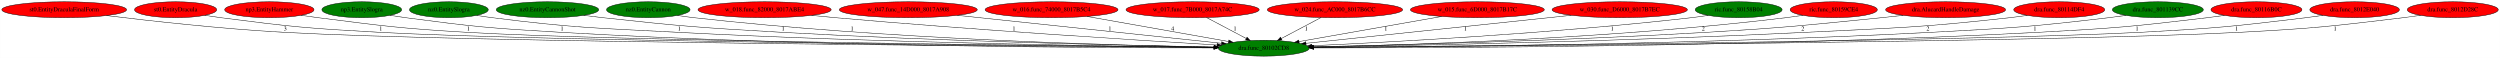
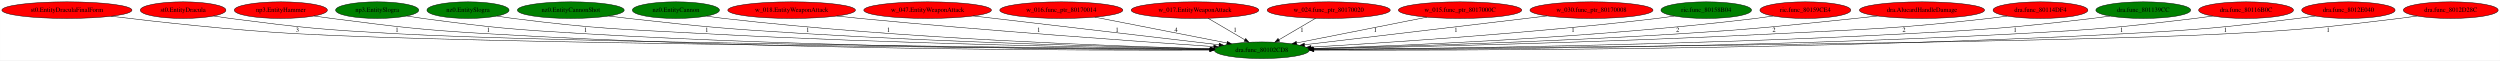
- <svg xmlns="http://www.w3.org/2000/svg" xmlns:xlink="http://www.w3.org/1999/xlink" width="5654pt" height="131pt" viewBox="0.00 0.00 5653.73 131.00">
+ <svg xmlns="http://www.w3.org/2000/svg" xmlns:xlink="http://www.w3.org/1999/xlink" width="5423pt" height="131pt" viewBox="0.00 0.00 5422.73 131.00">
  <g id="graph0" class="graph" transform="scale(1 1) rotate(0) translate(4 127)">
-     <polygon fill="white" stroke="transparent" points="-4,4 -4,-127 5649.73,-127 5649.73,4 -4,4" />
+     <polygon fill="white" stroke="transparent" points="-4,4 -4,-127 5418.73,-127 5418.73,4 -4,4" />
    <g id="node1" class="node">
-       <ellipse fill="green" stroke="black" cx="2854.04" cy="-18" rx="102.88" ry="18" />
-       <text text-anchor="middle" x="2854.04" y="-14.3" font-family="Times,serif" font-size="14.00">dra.func_80102CD8</text>
+       <ellipse fill="green" stroke="black" cx="2733.04" cy="-18" rx="102.88" ry="18" />
+       <text text-anchor="middle" x="2733.04" y="-14.3" font-family="Times,serif" font-size="14.00">dra.func_80102CD8</text>
    </g>
    <g id="node2" class="node">
      <g id="a_node2">
        <a xlink:href="st0.EntityDraculaFinalForm.svg" xlink:title="st0.EntityDraculaFinalForm">
          <ellipse fill="red" stroke="black" cx="141.04" cy="-105" rx="141.07" ry="18" />
          <text text-anchor="middle" x="141.04" y="-101.3" font-family="Times,serif" font-size="14.00">st0.EntityDraculaFinalForm</text>
        </a>
      </g>
    </g>
    <g id="edge1" class="edge">
-       <path fill="none" stroke="black" d="M236.66,-91.76C336.21,-79.62 496.76,-61.75 636.04,-54 1052.2,-30.85 2350.3,-21.83 2741.41,-19.59" />
-       <polygon fill="black" stroke="black" points="2741.62,-23.09 2751.6,-19.53 2741.58,-16.09 2741.62,-23.09" />
+       <path fill="none" stroke="black" d="M237.12,-91.73C336.71,-79.61 496.98,-61.8 636.04,-54 1027.37,-32.05 2243.56,-22.27 2620.49,-19.71" />
+       <polygon fill="black" stroke="black" points="2620.61,-23.21 2630.59,-19.64 2620.56,-16.21 2620.61,-23.21" />
      <text text-anchor="middle" x="641.04" y="-57.8" font-family="Times,serif" font-size="14.00">3</text>
    </g>
    <g id="node3" class="node">
      <g id="a_node3">
        <a xlink:href="st0.EntityDracula.svg" xlink:title="st0.EntityDracula">
          <ellipse fill="red" stroke="black" cx="393.04" cy="-105" rx="92.88" ry="18" />
          <text text-anchor="middle" x="393.04" y="-101.3" font-family="Times,serif" font-size="14.00">st0.EntityDracula</text>
        </a>
      </g>
    </g>
    <g id="edge2" class="edge">
-       <path fill="none" stroke="black" d="M459.05,-92.28C471,-90.36 483.38,-88.51 495.04,-87 653.06,-66.56 692.93,-62.73 852.04,-54 1223.97,-33.59 2376.17,-22.82 2741.62,-19.86" />
-       <polygon fill="black" stroke="black" points="2741.7,-23.36 2751.68,-19.78 2741.65,-16.36 2741.7,-23.36" />
+       <path fill="none" stroke="black" d="M459.05,-92.28C471,-90.36 483.38,-88.51 495.04,-87 653.06,-66.56 692.94,-62.82 852.04,-54 1199.19,-34.75 2269.88,-23.31 2620.56,-20.01" />
+       <polygon fill="black" stroke="black" points="2620.76,-23.5 2630.73,-19.91 2620.69,-16.5 2620.76,-23.5" />
      <text text-anchor="middle" x="857.04" y="-57.8" font-family="Times,serif" font-size="14.00">1</text>
    </g>
    <g id="node4" class="node">
      <g id="a_node4">
        <a xlink:href="np3.EntityHammer.svg" xlink:title="np3.EntityHammer">
          <ellipse fill="red" stroke="black" cx="605.04" cy="-105" rx="100.98" ry="18" />
          <text text-anchor="middle" x="605.04" y="-101.3" font-family="Times,serif" font-size="14.00">np3.EntityHammer</text>
        </a>
      </g>
    </g>
    <g id="edge3" class="edge">
-       <path fill="none" stroke="black" d="M676.85,-92.32C689.55,-90.42 702.67,-88.56 715.04,-87 863.47,-68.23 900.69,-62.79 1050.04,-54 1381.48,-34.49 2400.97,-23.29 2741.77,-20.02" />
-       <polygon fill="black" stroke="black" points="2741.93,-23.52 2751.9,-19.92 2741.86,-16.52 2741.93,-23.52" />
+       <path fill="none" stroke="black" d="M676.85,-92.32C689.55,-90.42 702.67,-88.56 715.04,-87 863.47,-68.23 900.69,-62.9 1050.04,-54 1640.14,-18.85 2348.44,-17.4 2619.74,-18.33" />
+       <polygon fill="black" stroke="black" points="2619.98,-21.83 2629.99,-18.37 2620,-14.83 2619.98,-21.83" />
      <text text-anchor="middle" x="1055.04" y="-57.8" font-family="Times,serif" font-size="14.00">1</text>
    </g>
    <g id="node5" class="node">
      <g id="a_node5">
        <a xlink:href="np3.EntitySlogra.svg" xlink:title="np3.EntitySlogra">
          <ellipse fill="green" stroke="black" cx="814.04" cy="-105" rx="90.18" ry="18" />
          <text text-anchor="middle" x="814.04" y="-101.3" font-family="Times,serif" font-size="14.00">np3.EntitySlogra</text>
        </a>
      </g>
    </g>
    <g id="edge4" class="edge">
-       <path fill="none" stroke="black" d="M878.1,-92.27C889.7,-90.35 901.71,-88.51 913.04,-87 1067.48,-66.47 1106.5,-63.05 1262.04,-54 1815.93,-21.77 2479.8,-18.56 2740.79,-18.68" />
-       <polygon fill="black" stroke="black" points="2741.03,-22.18 2751.03,-18.69 2741.03,-15.18 2741.03,-22.18" />
-       <text text-anchor="middle" x="1267.04" y="-57.8" font-family="Times,serif" font-size="14.00">1</text>
+       <path fill="none" stroke="black" d="M878.1,-92.27C889.71,-90.36 901.71,-88.51 913.04,-87 1067.04,-66.51 1105.95,-63.19 1261.04,-54 1767.57,-24 2373.58,-19.48 2620.27,-18.96" />
+       <polygon fill="black" stroke="black" points="2620.33,-22.46 2630.32,-18.94 2620.31,-15.46 2620.33,-22.46" />
+       <text text-anchor="middle" x="1266.04" y="-57.8" font-family="Times,serif" font-size="14.00">1</text>
    </g>
    <g id="node6" class="node">
      <g id="a_node6">
        <a xlink:href="nz0.EntitySlogra.svg" xlink:title="nz0.EntitySlogra">
          <ellipse fill="green" stroke="black" cx="1011.04" cy="-105" rx="89.08" ry="18" />
          <text text-anchor="middle" x="1011.04" y="-101.3" font-family="Times,serif" font-size="14.00">nz0.EntitySlogra</text>
        </a>
      </g>
    </g>
    <g id="edge5" class="edge">
-       <path fill="none" stroke="black" d="M1073.91,-92.2C1085.56,-90.27 1097.64,-88.43 1109.04,-87 1293.93,-63.72 1340.94,-63.79 1527.04,-54 1976.61,-30.34 2512.75,-22.41 2741.57,-19.98" />
-       <polygon fill="black" stroke="black" points="2741.61,-23.48 2751.57,-19.87 2741.54,-16.48 2741.61,-23.48" />
-       <text text-anchor="middle" x="1532.04" y="-57.8" font-family="Times,serif" font-size="14.00">1</text>
+       <path fill="none" stroke="black" d="M1073.91,-92.21C1085.56,-90.28 1097.64,-88.44 1109.04,-87 1292.61,-63.83 1339.28,-64.01 1524.04,-54 1927.35,-32.14 2407.13,-23.37 2620.78,-20.36" />
+       <polygon fill="black" stroke="black" points="2621.11,-23.86 2631.06,-20.22 2621.02,-16.86 2621.11,-23.86" />
+       <text text-anchor="middle" x="1529.04" y="-57.8" font-family="Times,serif" font-size="14.00">1</text>
    </g>
    <g id="node7" class="node">
      <g id="a_node7">
        <a xlink:href="nz0.EntityCannonShot.svg" xlink:title="nz0.EntityCannonShot">
          <ellipse fill="green" stroke="black" cx="1234.04" cy="-105" rx="115.88" ry="18" />
          <text text-anchor="middle" x="1234.04" y="-101.3" font-family="Times,serif" font-size="14.00">nz0.EntityCannonShot</text>
        </a>
      </g>
    </g>
    <g id="edge6" class="edge">
-       <path fill="none" stroke="black" d="M1315.99,-92.22C1330.32,-90.34 1345.1,-88.52 1359.04,-87 1537.69,-67.55 1582.62,-64.21 1762.04,-54 2119.89,-33.63 2544.43,-24.26 2742.23,-20.75" />
-       <polygon fill="black" stroke="black" points="2742.4,-24.25 2752.34,-20.57 2742.28,-17.25 2742.4,-24.25" />
-       <text text-anchor="middle" x="1767.04" y="-57.8" font-family="Times,serif" font-size="14.00">1</text>
+       <path fill="none" stroke="black" d="M1316,-92.26C1330.33,-90.38 1345.11,-88.54 1359.04,-87 1529.29,-68.12 1572.06,-64.36 1743.04,-54 2061.26,-34.71 2437.71,-25.01 2621.21,-21.12" />
+       <polygon fill="black" stroke="black" points="2621.49,-24.61 2631.41,-20.9 2621.34,-17.61 2621.49,-24.61" />
+       <text text-anchor="middle" x="1748.04" y="-57.8" font-family="Times,serif" font-size="14.00">1</text>
    </g>
    <g id="node8" class="node">
      <g id="a_node8">
        <a xlink:href="nz0.EntityCannon.svg" xlink:title="nz0.EntityCannon">
          <ellipse fill="green" stroke="black" cx="1462.04" cy="-105" rx="94.48" ry="18" />
          <text text-anchor="middle" x="1462.04" y="-101.3" font-family="Times,serif" font-size="14.00">nz0.EntityCannon</text>
        </a>
      </g>
    </g>
    <g id="edge7" class="edge">
-       <path fill="none" stroke="black" d="M1527.83,-92.1C1540.16,-90.17 1552.97,-88.36 1565.04,-87 1998.2,-38.3 2517.27,-24.35 2741.63,-20.45" />
-       <polygon fill="black" stroke="black" points="2741.83,-23.95 2751.77,-20.28 2741.71,-16.95 2741.83,-23.95" />
+       <path fill="none" stroke="black" d="M1528.48,-92.17C1540.93,-90.23 1553.86,-88.4 1566.04,-87 1952.13,-42.73 2413.57,-26.64 2621.62,-21.34" />
+       <polygon fill="black" stroke="black" points="2621.73,-24.84 2631.64,-21.09 2621.55,-17.84 2621.73,-24.84" />
      <text text-anchor="middle" x="1923.04" y="-57.8" font-family="Times,serif" font-size="14.00">1</text>
    </g>
    <g id="node9" class="node">
      <g id="a_node9">
-         <a xlink:href="w_018.func_82000_8017ABE4.svg" xlink:title="w_018.func_82000_8017ABE4">
-           <ellipse fill="red" stroke="black" cx="1725.04" cy="-105" rx="150.57" ry="18" />
-           <text text-anchor="middle" x="1725.04" y="-101.3" font-family="Times,serif" font-size="14.00">w_018.func_82000_8017ABE4</text>
+         <a xlink:href="w_018.EntityWeaponAttack.svg" xlink:title="w_018.EntityWeaponAttack">
+           <ellipse fill="red" stroke="black" cx="1713.04" cy="-105" rx="138.38" ry="18" />
+           <text text-anchor="middle" x="1713.04" y="-101.3" font-family="Times,serif" font-size="14.00">w_018.EntityWeaponAttack</text>
        </a>
      </g>
    </g>
    <g id="edge8" class="edge">
-       <path fill="none" stroke="black" d="M1831.28,-92.17C1849.21,-90.33 1867.65,-88.53 1885.04,-87 2198.55,-59.35 2569.94,-35.88 2748.2,-25.18" />
-       <polygon fill="black" stroke="black" points="2748.59,-28.67 2758.36,-24.58 2748.17,-21.68 2748.59,-28.67" />
-       <text text-anchor="middle" x="2289.04" y="-57.8" font-family="Times,serif" font-size="14.00">1</text>
+       <path fill="none" stroke="black" d="M1810.9,-92.25C1827.62,-90.39 1844.82,-88.56 1861.04,-87 2137.89,-60.31 2464.97,-37 2628.68,-25.9" />
+       <polygon fill="black" stroke="black" points="2629,-29.39 2638.74,-25.22 2628.53,-22.4 2629,-29.39" />
+       <text text-anchor="middle" x="2249.04" y="-57.8" font-family="Times,serif" font-size="14.00">1</text>
    </g>
    <g id="node10" class="node">
      <g id="a_node10">
-         <a xlink:href="w_047.func_14D000_8017A908.svg" xlink:title="w_047.func_14D000_8017A908">
-           <ellipse fill="red" stroke="black" cx="2050.04" cy="-105" rx="155.97" ry="18" />
-           <text text-anchor="middle" x="2050.04" y="-101.3" font-family="Times,serif" font-size="14.00">w_047.func_14D000_8017A908</text>
+         <a xlink:href="w_047.EntityWeaponAttack.svg" xlink:title="w_047.EntityWeaponAttack">
+           <ellipse fill="red" stroke="black" cx="2008.04" cy="-105" rx="138.38" ry="18" />
+           <text text-anchor="middle" x="2008.04" y="-101.3" font-family="Times,serif" font-size="14.00">w_047.EntityWeaponAttack</text>
        </a>
      </g>
    </g>
    <g id="edge9" class="edge">
-       <path fill="none" stroke="black" d="M2160.99,-92.27C2319.64,-75.5 2608.64,-44.94 2758.38,-29.11" />
-       <polygon fill="black" stroke="black" points="2758.9,-32.58 2768.48,-28.05 2758.17,-25.62 2758.9,-32.58" />
-       <text text-anchor="middle" x="2506.04" y="-57.8" font-family="Times,serif" font-size="14.00">1</text>
+       <path fill="none" stroke="black" d="M2106.95,-92.4C2247.48,-75.93 2503.06,-45.96 2640.2,-29.88" />
+       <polygon fill="black" stroke="black" points="2640.74,-33.35 2650.26,-28.7 2639.92,-26.39 2640.74,-33.35" />
+       <text text-anchor="middle" x="2419.04" y="-57.8" font-family="Times,serif" font-size="14.00">1</text>
    </g>
    <g id="node11" class="node">
      <g id="a_node11">
-         <a xlink:href="w_016.func_74000_8017B5C4.svg" xlink:title="w_016.func_74000_8017B5C4">
-           <ellipse fill="red" stroke="black" cx="2374.04" cy="-105" rx="150.27" ry="18" />
-           <text text-anchor="middle" x="2374.04" y="-101.3" font-family="Times,serif" font-size="14.00">w_016.func_74000_8017B5C4</text>
+         <a xlink:href="w_016.func_ptr_80170014.svg" xlink:title="w_016.func_ptr_80170014">
+           <ellipse fill="red" stroke="black" cx="2298.04" cy="-105" rx="133.48" ry="18" />
+           <text text-anchor="middle" x="2298.04" y="-101.3" font-family="Times,serif" font-size="14.00">w_016.func_ptr_80170014</text>
        </a>
      </g>
    </g>
    <g id="edge10" class="edge">
-       <path fill="none" stroke="black" d="M2454.38,-89.77C2543.29,-74.03 2685.72,-48.81 2774.36,-33.11" />
-       <polygon fill="black" stroke="black" points="2775.13,-36.53 2784.37,-31.34 2773.91,-29.64 2775.13,-36.53" />
-       <text text-anchor="middle" x="2648.04" y="-57.8" font-family="Times,serif" font-size="14.00">4</text>
+       <path fill="none" stroke="black" d="M2370.36,-89.87C2449.71,-74.36 2576.51,-49.59 2657.22,-33.82" />
+       <polygon fill="black" stroke="black" points="2658.17,-37.2 2667.31,-31.84 2656.83,-30.33 2658.17,-37.2" />
+       <text text-anchor="middle" x="2547.04" y="-57.8" font-family="Times,serif" font-size="14.00">4</text>
    </g>
    <g id="node12" class="node">
      <g id="a_node12">
-         <a xlink:href="w_017.func_7B000_8017A74C.svg" xlink:title="w_017.func_7B000_8017A74C">
-           <ellipse fill="red" stroke="black" cx="2693.04" cy="-105" rx="150.57" ry="18" />
-           <text text-anchor="middle" x="2693.04" y="-101.3" font-family="Times,serif" font-size="14.00">w_017.func_7B000_8017A74C</text>
+         <a xlink:href="w_017.EntityWeaponAttack.svg" xlink:title="w_017.EntityWeaponAttack">
+           <ellipse fill="red" stroke="black" cx="2588.04" cy="-105" rx="138.38" ry="18" />
+           <text text-anchor="middle" x="2588.04" y="-101.3" font-family="Times,serif" font-size="14.00">w_017.EntityWeaponAttack</text>
        </a>
      </g>
    </g>
    <g id="edge11" class="edge">
-       <path fill="none" stroke="black" d="M2724.85,-87.21C2750.53,-73.64 2786.82,-54.49 2814.4,-39.93" />
-       <polygon fill="black" stroke="black" points="2816.18,-42.95 2823.39,-35.18 2812.91,-36.76 2816.18,-42.95" />
-       <text text-anchor="middle" x="2789.04" y="-57.8" font-family="Times,serif" font-size="14.00">1</text>
+       <path fill="none" stroke="black" d="M2616.68,-87.21C2639.47,-73.85 2671.52,-55.06 2696.21,-40.59" />
+       <polygon fill="black" stroke="black" points="2698.09,-43.55 2704.94,-35.47 2694.55,-37.51 2698.09,-43.55" />
+       <text text-anchor="middle" x="2675.04" y="-57.8" font-family="Times,serif" font-size="14.00">1</text>
    </g>
    <g id="node13" class="node">
      <g id="a_node13">
-         <a xlink:href="w_024.func_AC000_8017B6CC.svg" xlink:title="w_024.func_AC000_8017B6CC">
-           <ellipse fill="red" stroke="black" cx="3015.04" cy="-105" rx="152.97" ry="18" />
-           <text text-anchor="middle" x="3015.04" y="-101.3" font-family="Times,serif" font-size="14.00">w_024.func_AC000_8017B6CC</text>
+         <a xlink:href="w_024.func_ptr_80170020.svg" xlink:title="w_024.func_ptr_80170020">
+           <ellipse fill="red" stroke="black" cx="2878.04" cy="-105" rx="133.48" ry="18" />
+           <text text-anchor="middle" x="2878.04" y="-101.3" font-family="Times,serif" font-size="14.00">w_024.func_ptr_80170020</text>
        </a>
      </g>
    </g>
    <g id="edge12" class="edge">
-       <path fill="none" stroke="black" d="M2983.23,-87.21C2957.54,-73.64 2921.26,-54.49 2893.68,-39.93" />
-       <polygon fill="black" stroke="black" points="2895.16,-36.76 2884.69,-35.18 2891.9,-42.95 2895.16,-36.76" />
-       <text text-anchor="middle" x="2950.04" y="-57.8" font-family="Times,serif" font-size="14.00">1</text>
+       <path fill="none" stroke="black" d="M2849.74,-87.41C2826.98,-74.07 2794.83,-55.22 2770.04,-40.69" />
+       <polygon fill="black" stroke="black" points="2771.66,-37.59 2761.27,-35.55 2768.12,-43.63 2771.66,-37.59" />
+       <text text-anchor="middle" x="2820.04" y="-57.8" font-family="Times,serif" font-size="14.00">1</text>
    </g>
    <g id="node14" class="node">
      <g id="a_node14">
-         <a xlink:href="w_015.func_6D000_8017B17C.svg" xlink:title="w_015.func_6D000_8017B17C">
-           <ellipse fill="red" stroke="black" cx="3337.04" cy="-105" rx="151.37" ry="18" />
-           <text text-anchor="middle" x="3337.04" y="-101.3" font-family="Times,serif" font-size="14.00">w_015.func_6D000_8017B17C</text>
+         <a xlink:href="w_015.func_ptr_8017000C.svg" xlink:title="w_015.func_ptr_8017000C">
+           <ellipse fill="red" stroke="black" cx="3163.04" cy="-105" rx="133.78" ry="18" />
+           <text text-anchor="middle" x="3163.04" y="-101.3" font-family="Times,serif" font-size="14.00">w_015.func_ptr_8017000C</text>
        </a>
      </g>
    </g>
    <g id="edge13" class="edge">
-       <path fill="none" stroke="black" d="M3256.19,-89.77C3166.59,-74 3023,-48.73 2933.82,-33.04" />
-       <polygon fill="black" stroke="black" points="2934.22,-29.56 2923.76,-31.27 2933.01,-36.45 2934.22,-29.56" />
-       <text text-anchor="middle" x="3130.04" y="-57.8" font-family="Times,serif" font-size="14.00">1</text>
+       <path fill="none" stroke="black" d="M3091.07,-89.77C3012.77,-74.3 2888.15,-49.66 2808.51,-33.92" />
+       <polygon fill="black" stroke="black" points="2809.03,-30.45 2798.54,-31.95 2807.67,-37.32 2809.03,-30.45" />
+       <text text-anchor="middle" x="2979.04" y="-57.8" font-family="Times,serif" font-size="14.00">1</text>
    </g>
    <g id="node15" class="node">
      <g id="a_node15">
-         <a xlink:href="w_030.func_D6000_8017B7EC.svg" xlink:title="w_030.func_D6000_8017B7EC">
-           <ellipse fill="red" stroke="black" cx="3659.04" cy="-105" rx="152.97" ry="18" />
-           <text text-anchor="middle" x="3659.04" y="-101.3" font-family="Times,serif" font-size="14.00">w_030.func_D6000_8017B7EC</text>
+         <a xlink:href="w_030.func_ptr_80170008.svg" xlink:title="w_030.func_ptr_80170008">
+           <ellipse fill="red" stroke="black" cx="3448.04" cy="-105" rx="133.48" ry="18" />
+           <text text-anchor="middle" x="3448.04" y="-101.3" font-family="Times,serif" font-size="14.00">w_030.func_ptr_80170008</text>
        </a>
      </g>
    </g>
    <g id="edge14" class="edge">
-       <path fill="none" stroke="black" d="M3549.21,-92.4C3390.55,-75.65 3099.8,-44.95 2949.55,-29.09" />
-       <polygon fill="black" stroke="black" points="2949.73,-25.59 2939.42,-28.02 2949,-32.55 2949.73,-25.59" />
-       <text text-anchor="middle" x="3310.04" y="-57.8" font-family="Times,serif" font-size="14.00">1</text>
+       <path fill="none" stroke="black" d="M3351.8,-92.46C3336.49,-90.63 3320.83,-88.76 3306.04,-87 3136.58,-66.8 2938.91,-43.37 2825.62,-29.96" />
+       <polygon fill="black" stroke="black" points="2825.94,-26.47 2815.59,-28.77 2825.11,-33.42 2825.94,-26.47" />
+       <text text-anchor="middle" x="3154.04" y="-57.8" font-family="Times,serif" font-size="14.00">1</text>
    </g>
    <g id="node16" class="node">
      <g id="a_node16">
        <a xlink:href="ric.func_80158B04.svg" xlink:title="ric.func_80158B04">
-           <ellipse fill="green" stroke="black" cx="3928.04" cy="-105" rx="98.28" ry="18" />
-           <text text-anchor="middle" x="3928.04" y="-101.3" font-family="Times,serif" font-size="14.00">ric.func_80158B04</text>
+           <ellipse fill="green" stroke="black" cx="3697.04" cy="-105" rx="98.28" ry="18" />
+           <text text-anchor="middle" x="3697.04" y="-101.3" font-family="Times,serif" font-size="14.00">ric.func_80158B04</text>
        </a>
      </g>
    </g>
    <g id="edge15" class="edge">
-       <path fill="none" stroke="black" d="M3859.09,-92.14C3846.46,-90.22 3833.37,-88.41 3821.04,-87 3510.83,-51.52 3142.38,-31.75 2963.02,-23.56" />
-       <polygon fill="black" stroke="black" points="2962.94,-20.05 2952.79,-23.09 2962.62,-27.04 2962.94,-20.05" />
-       <text text-anchor="middle" x="3642.04" y="-57.8" font-family="Times,serif" font-size="14.00">1</text>
+       <path fill="none" stroke="black" d="M3627.79,-92.19C3615.25,-90.28 3602.27,-88.45 3590.04,-87 3320.75,-54.97 3002.01,-34.15 2839.66,-24.77" />
+       <polygon fill="black" stroke="black" points="2839.86,-21.27 2829.67,-24.19 2839.46,-28.26 2839.86,-21.27" />
+       <text text-anchor="middle" x="3408.04" y="-57.8" font-family="Times,serif" font-size="14.00">1</text>
    </g>
    <g id="node17" class="node">
      <g id="a_node17">
        <a xlink:href="ric.func_80159CE4.svg" xlink:title="ric.func_80159CE4">
-           <ellipse fill="red" stroke="black" cx="4143.04" cy="-105" rx="98.58" ry="18" />
-           <text text-anchor="middle" x="4143.04" y="-101.3" font-family="Times,serif" font-size="14.00">ric.func_80159CE4</text>
+           <ellipse fill="red" stroke="black" cx="3912.04" cy="-105" rx="98.58" ry="18" />
+           <text text-anchor="middle" x="3912.04" y="-101.3" font-family="Times,serif" font-size="14.00">ric.func_80159CE4</text>
        </a>
      </g>
    </g>
    <g id="edge16" class="edge">
-       <path fill="none" stroke="black" d="M4073.13,-92.26C4060.48,-90.34 4047.38,-88.5 4035.04,-87 3644.14,-39.5 3176.3,-25.01 2966.04,-20.72" />
-       <polygon fill="black" stroke="black" points="2965.99,-17.22 2955.92,-20.52 2965.85,-24.22 2965.99,-17.22" />
-       <text text-anchor="middle" x="3848.04" y="-57.8" font-family="Times,serif" font-size="14.00">2</text>
+       <path fill="none" stroke="black" d="M3842.13,-92.25C3829.48,-90.34 3816.38,-88.5 3804.04,-87 3455.16,-44.72 3038.96,-27.83 2844.04,-21.87" />
+       <polygon fill="black" stroke="black" points="2843.9,-18.36 2833.8,-21.56 2843.69,-25.36 2843.9,-18.36" />
+       <text text-anchor="middle" x="3635.04" y="-57.8" font-family="Times,serif" font-size="14.00">2</text>
    </g>
    <g id="node18" class="node">
      <g id="a_node18">
        <a xlink:href="dra.AlucardHandleDamage.svg" xlink:title="dra.AlucardHandleDamage">
-           <ellipse fill="red" stroke="black" cx="4396.04" cy="-105" rx="135.68" ry="18" />
-           <text text-anchor="middle" x="4396.04" y="-101.3" font-family="Times,serif" font-size="14.00">dra.AlucardHandleDamage</text>
+           <ellipse fill="red" stroke="black" cx="4165.04" cy="-105" rx="135.68" ry="18" />
+           <text text-anchor="middle" x="4165.04" y="-101.3" font-family="Times,serif" font-size="14.00">dra.AlucardHandleDamage</text>
        </a>
      </g>
    </g>
    <g id="edge17" class="edge">
-       <path fill="none" stroke="black" d="M4299.76,-92.26C4283.51,-90.41 4266.8,-88.58 4251.04,-87 4076.19,-69.43 4032.45,-64.4 3857.04,-54 3533.6,-34.82 3150.83,-25.04 2965.58,-21.12" />
-       <polygon fill="black" stroke="black" points="2965.62,-17.62 2955.55,-20.91 2965.48,-24.62 2965.62,-17.62" />
-       <text text-anchor="middle" x="4073.04" y="-57.8" font-family="Times,serif" font-size="14.00">2</text>
+       <path fill="none" stroke="black" d="M4068.37,-92.27C4052.24,-90.43 4035.67,-88.6 4020.04,-87 3853.16,-69.9 3811.46,-64.56 3644.04,-54 3355.97,-35.84 3016.01,-25.79 2844.29,-21.51" />
+       <polygon fill="black" stroke="black" points="2844.31,-18.01 2834.23,-21.26 2844.14,-25.01 2844.31,-18.01" />
+       <text text-anchor="middle" x="3844.04" y="-57.8" font-family="Times,serif" font-size="14.00">2</text>
    </g>
    <g id="node19" class="node">
      <g id="a_node19">
        <a xlink:href="dra.func_80114DF4.svg" xlink:title="dra.func_80114DF4">
-           <ellipse fill="red" stroke="black" cx="4653.04" cy="-105" rx="102.88" ry="18" />
-           <text text-anchor="middle" x="4653.04" y="-101.3" font-family="Times,serif" font-size="14.00">dra.func_80114DF4</text>
+           <ellipse fill="red" stroke="black" cx="4422.04" cy="-105" rx="102.88" ry="18" />
+           <text text-anchor="middle" x="4422.04" y="-101.3" font-family="Times,serif" font-size="14.00">dra.func_80114DF4</text>
        </a>
      </g>
    </g>
    <g id="edge18" class="edge">
-       <path fill="none" stroke="black" d="M4580.85,-92.19C4567.63,-90.27 4553.94,-88.44 4541.04,-87 4337.77,-64.3 4286.31,-64.25 4082.04,-54 3671.06,-33.38 3182.04,-23.96 2966.06,-20.57" />
-       <polygon fill="black" stroke="black" points="2966.04,-17.07 2955.98,-20.41 2965.93,-24.07 2966.04,-17.07" />
-       <text text-anchor="middle" x="4356.04" y="-57.8" font-family="Times,serif" font-size="14.00">2</text>
+       <path fill="none" stroke="black" d="M4349.85,-92.19C4336.63,-90.27 4322.94,-88.44 4310.04,-87 4107.66,-64.37 4056.41,-64.52 3853.04,-54 3484.06,-34.92 3046.14,-24.89 2844.64,-20.98" />
+       <polygon fill="black" stroke="black" points="2844.7,-17.48 2834.63,-20.79 2844.56,-24.48 2844.7,-17.48" />
+       <text text-anchor="middle" x="4126.04" y="-57.8" font-family="Times,serif" font-size="14.00">2</text>
    </g>
    <g id="node20" class="node">
      <g id="a_node20">
        <a xlink:href="dra.func_801139CC.svg" xlink:title="dra.func_801139CC">
-           <ellipse fill="green" stroke="black" cx="4876.04" cy="-105" rx="102.88" ry="18" />
-           <text text-anchor="middle" x="4876.04" y="-101.3" font-family="Times,serif" font-size="14.00">dra.func_801139CC</text>
+           <ellipse fill="green" stroke="black" cx="4645.04" cy="-105" rx="102.88" ry="18" />
+           <text text-anchor="middle" x="4645.04" y="-101.3" font-family="Times,serif" font-size="14.00">dra.func_801139CC</text>
        </a>
      </g>
    </g>
    <g id="edge19" class="edge">
-       <path fill="none" stroke="black" d="M4803.59,-92.16C4790.77,-90.28 4777.53,-88.47 4765.04,-87 4587.88,-66.15 4543.17,-63.4 4365.04,-54 3842.97,-26.44 3218.3,-20.58 2966.95,-19.33" />
-       <polygon fill="black" stroke="black" points="2966.73,-15.83 2956.71,-19.29 2966.7,-22.83 2966.73,-15.83" />
-       <text text-anchor="middle" x="4598.04" y="-57.8" font-family="Times,serif" font-size="14.00">1</text>
+       <path fill="none" stroke="black" d="M4572.59,-92.16C4559.77,-90.28 4546.53,-88.47 4534.04,-87 4357.32,-66.19 4312.72,-63.56 4135.04,-54 3655.97,-28.23 3083.77,-21.4 2845.63,-19.61" />
+       <polygon fill="black" stroke="black" points="2845.61,-16.11 2835.58,-19.54 2845.55,-23.11 2845.61,-16.11" />
+       <text text-anchor="middle" x="4367.04" y="-57.8" font-family="Times,serif" font-size="14.00">1</text>
    </g>
    <g id="node21" class="node">
      <g id="a_node21">
        <a xlink:href="dra.func_80116B0C.svg" xlink:title="dra.func_80116B0C">
-           <ellipse fill="red" stroke="black" cx="5099.04" cy="-105" rx="102.88" ry="18" />
-           <text text-anchor="middle" x="5099.04" y="-101.3" font-family="Times,serif" font-size="14.00">dra.func_80116B0C</text>
+           <ellipse fill="red" stroke="black" cx="4868.04" cy="-105" rx="102.88" ry="18" />
+           <text text-anchor="middle" x="4868.04" y="-101.3" font-family="Times,serif" font-size="14.00">dra.func_80116B0C</text>
        </a>
      </g>
    </g>
    <g id="edge20" class="edge">
-       <path fill="none" stroke="black" d="M5026.59,-92.2C5013.76,-90.32 5000.52,-88.5 4988.04,-87 4819.28,-66.79 4776.76,-63.03 4607.04,-54 3988.5,-21.07 3245.71,-18.38 2966.99,-18.66" />
-       <polygon fill="black" stroke="black" points="2966.87,-15.16 2956.87,-18.67 2966.87,-22.16 2966.87,-15.16" />
-       <text text-anchor="middle" x="4829.04" y="-57.8" font-family="Times,serif" font-size="14.00">1</text>
+       <path fill="none" stroke="black" d="M4795.59,-92.2C4782.76,-90.32 4769.52,-88.5 4757.04,-87 4588.28,-66.79 4545.76,-63.15 4376.04,-54 3801.53,-23.03 3112.63,-19.14 2846.05,-18.88" />
+       <polygon fill="black" stroke="black" points="2845.98,-15.38 2835.98,-18.87 2845.97,-22.38 2845.98,-15.38" />
+       <text text-anchor="middle" x="4598.04" y="-57.8" font-family="Times,serif" font-size="14.00">1</text>
    </g>
    <g id="node22" class="node">
      <g id="a_node22">
        <a xlink:href="dra.func_8012E040.svg" xlink:title="dra.func_8012E040">
-           <ellipse fill="red" stroke="black" cx="5321.04" cy="-105" rx="101.28" ry="18" />
-           <text text-anchor="middle" x="5321.04" y="-101.3" font-family="Times,serif" font-size="14.00">dra.func_8012E040</text>
+           <ellipse fill="red" stroke="black" cx="5090.04" cy="-105" rx="101.28" ry="18" />
+           <text text-anchor="middle" x="5090.04" y="-101.3" font-family="Times,serif" font-size="14.00">dra.func_8012E040</text>
        </a>
      </g>
    </g>
    <g id="edge21" class="edge">
-       <path fill="none" stroke="black" d="M5249.24,-92.21C5236.53,-90.33 5223.41,-88.5 5211.04,-87 5045.82,-66.95 5004.23,-62.81 4838.04,-54 4469.83,-34.49 3330.14,-23.13 2966.66,-19.94" />
-       <polygon fill="black" stroke="black" points="2966.42,-16.44 2956.39,-19.85 2966.36,-23.44 2966.42,-16.44" />
-       <text text-anchor="middle" x="5054.04" y="-57.8" font-family="Times,serif" font-size="14.00">1</text>
+       <path fill="none" stroke="black" d="M5018.24,-92.21C5005.53,-90.33 4992.41,-88.5 4980.04,-87 4814.82,-66.95 4773.23,-62.89 4607.04,-54 3939.89,-18.3 3137.46,-17.35 2845.87,-18.37" />
+       <polygon fill="black" stroke="black" points="2845.7,-14.88 2835.71,-18.41 2845.73,-21.88 2845.7,-14.88" />
+       <text text-anchor="middle" x="4823.04" y="-57.8" font-family="Times,serif" font-size="14.00">1</text>
    </g>
    <g id="node23" class="node">
      <g id="a_node23">
        <a xlink:href="dra.func_8012D28C.svg" xlink:title="dra.func_8012D28C">
-           <ellipse fill="red" stroke="black" cx="5543.04" cy="-105" rx="102.88" ry="18" />
-           <text text-anchor="middle" x="5543.04" y="-101.3" font-family="Times,serif" font-size="14.00">dra.func_8012D28C</text>
+           <ellipse fill="red" stroke="black" cx="5312.04" cy="-105" rx="102.88" ry="18" />
+           <text text-anchor="middle" x="5312.04" y="-101.3" font-family="Times,serif" font-size="14.00">dra.func_8012D28C</text>
        </a>
      </g>
    </g>
    <g id="edge22" class="edge">
-       <path fill="none" stroke="black" d="M5470.23,-92.29C5457.2,-90.38 5443.73,-88.53 5431.04,-87 5268.01,-67.34 5227.02,-62.64 5063.04,-54 4648.62,-32.17 3356.45,-22.24 2966.54,-19.69" />
-       <polygon fill="black" stroke="black" points="2966.41,-16.19 2956.38,-19.62 2966.36,-23.19 2966.41,-16.19" />
-       <text text-anchor="middle" x="5277.04" y="-57.8" font-family="Times,serif" font-size="14.00">1</text>
+       <path fill="none" stroke="black" d="M5239.23,-92.29C5226.2,-90.38 5212.73,-88.53 5200.04,-87 5037.01,-67.34 4996.02,-62.71 4832.04,-54 4440.16,-33.19 3222.26,-22.62 2845.36,-19.79" />
+       <polygon fill="black" stroke="black" points="2845.29,-16.29 2835.27,-19.72 2845.24,-23.29 2845.29,-16.29" />
+       <text text-anchor="middle" x="5046.04" y="-57.8" font-family="Times,serif" font-size="14.00">1</text>
    </g>
  </g>
</svg>
